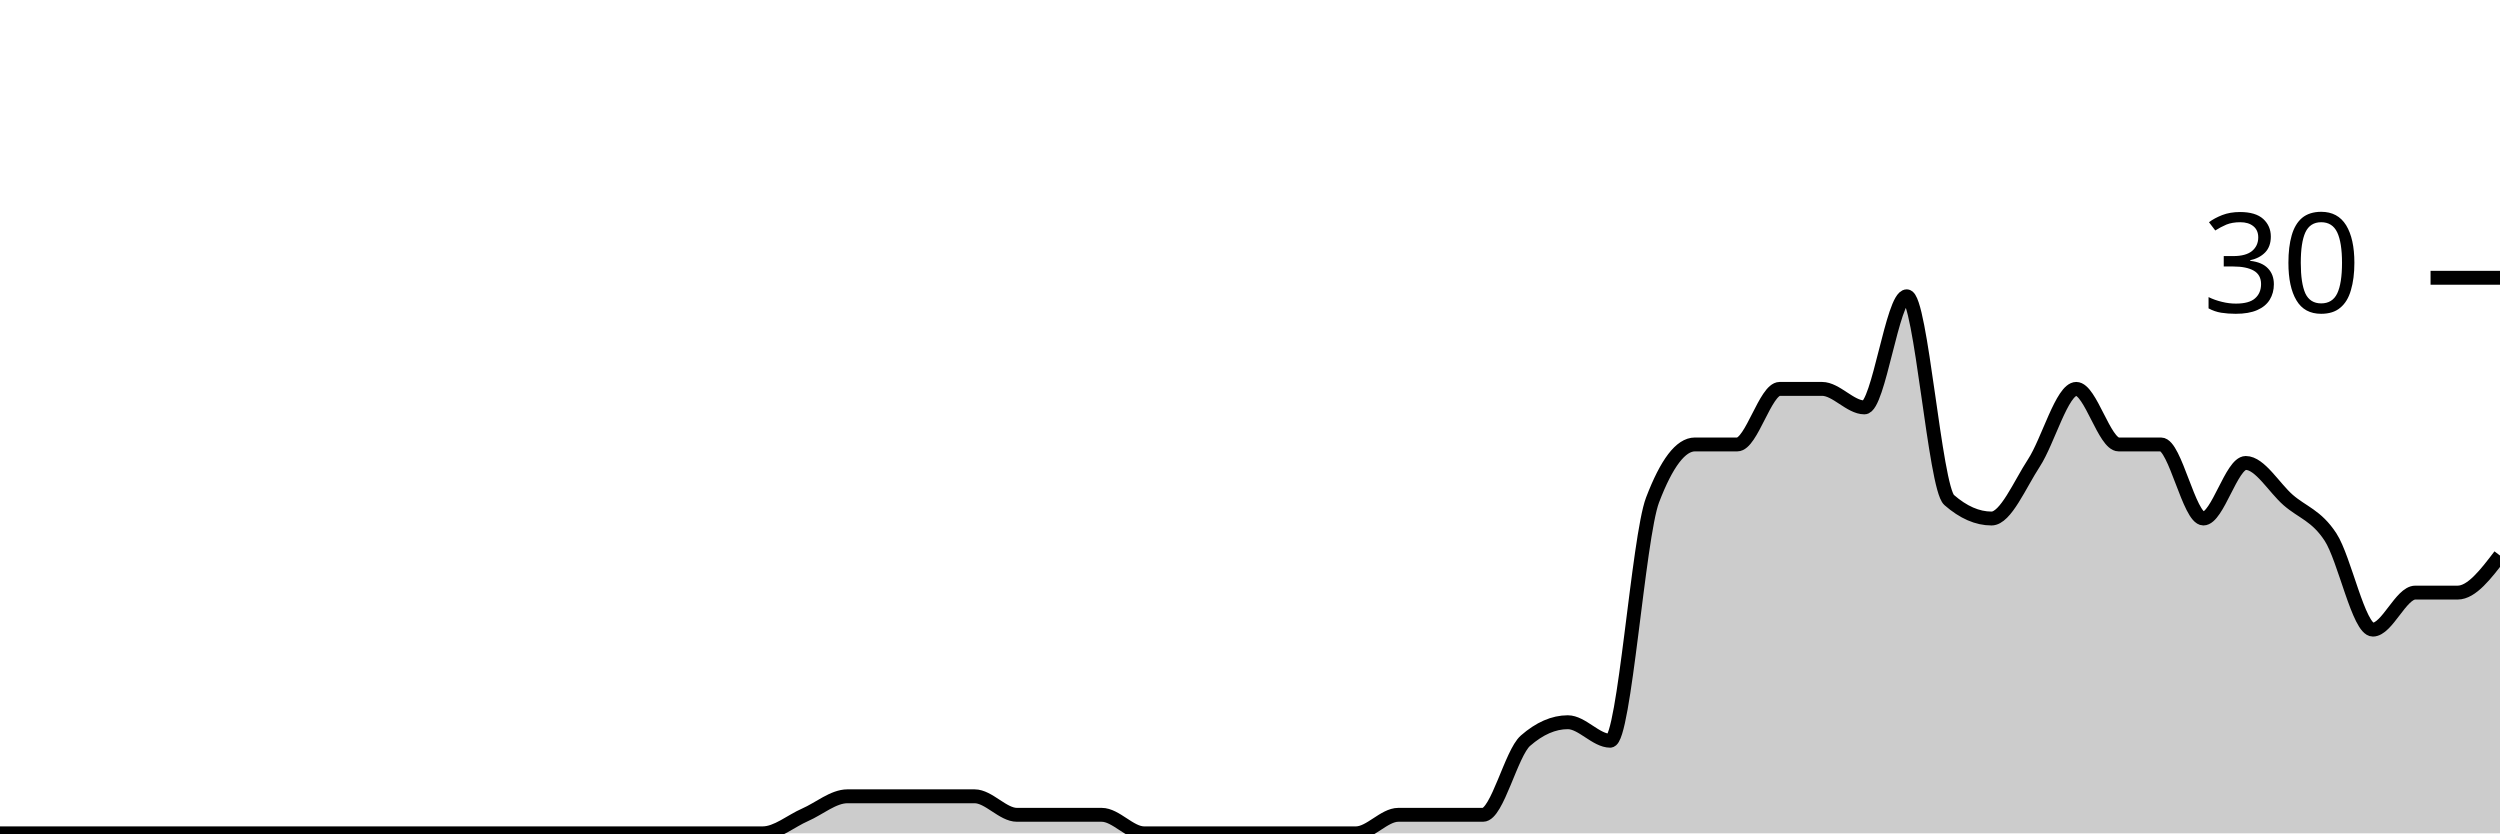
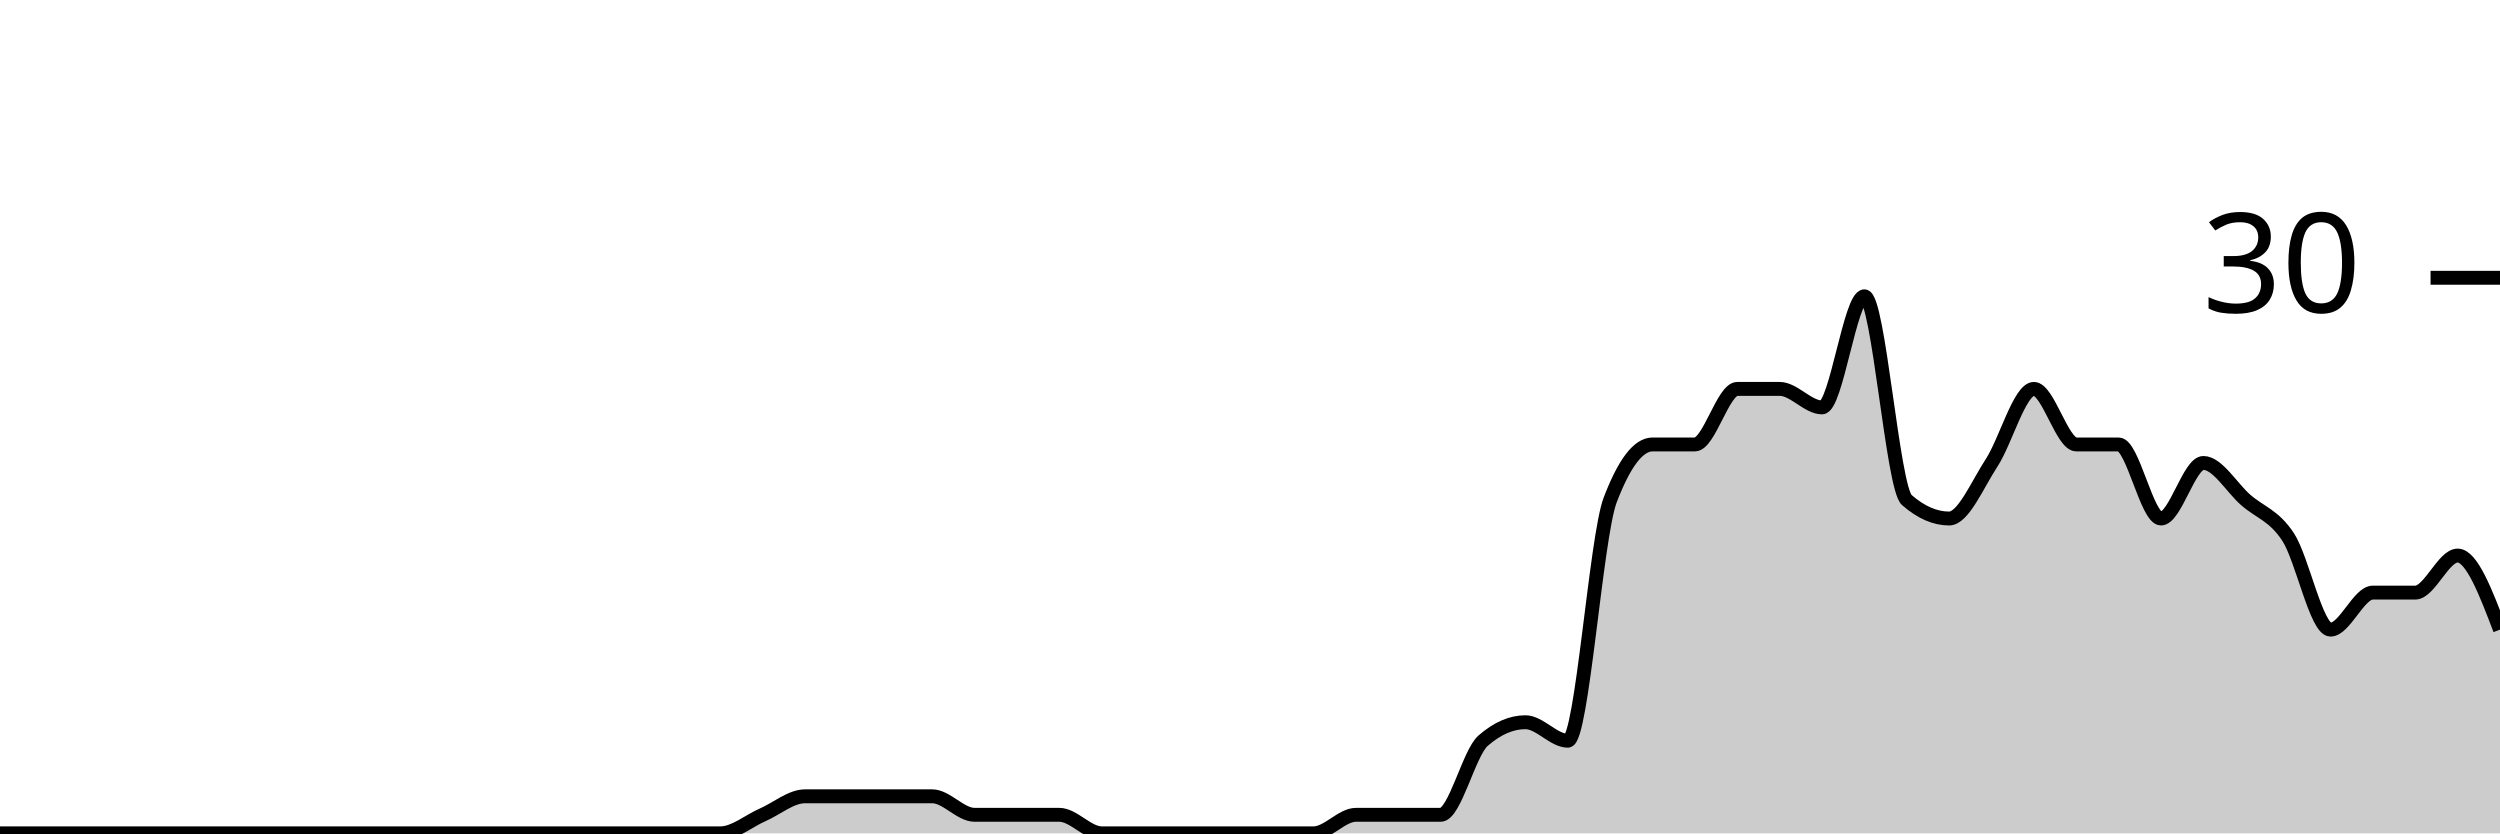
<svg xmlns="http://www.w3.org/2000/svg" viewBox="0 0 180 60">
  <g transform="translate(0,20)">
-     <path class="area" fill="rgba(0, 0, 0, 0.2)" d="M0,40C1.017,40,2.034,40,3.051,40C4.068,40,5.085,40,6.102,40C7.119,40,8.136,40,9.153,40C10.169,40,11.186,40,12.203,40C13.22,40,14.237,40,15.254,40C16.271,40,17.288,40,18.305,40C19.322,40,20.339,40,21.356,40C22.373,40,23.39,40,24.407,40C25.424,40,26.441,40,27.458,40C28.475,40,29.492,40,30.508,40C31.525,40,32.542,40,33.559,40C34.576,40,35.593,40,36.61,40C37.627,40,38.644,40,39.661,40C40.678,40,41.695,40,42.712,40C43.729,40,44.746,40,45.763,40C46.78,40,47.797,40,48.814,40C49.831,40,50.847,40,51.864,40C52.881,40,53.898,40,54.915,40C55.932,40,56.949,39.111,57.966,38.667C58.983,38.222,60,37.333,61.017,37.333C62.034,37.333,63.051,37.333,64.068,37.333C65.085,37.333,66.102,37.333,67.119,37.333C68.136,37.333,69.153,37.333,70.169,37.333C71.186,37.333,72.203,38.667,73.22,38.667C74.237,38.667,75.254,38.667,76.271,38.667C77.288,38.667,78.305,38.667,79.322,38.667C80.339,38.667,81.356,40,82.373,40C83.39,40,84.407,40,85.424,40C86.441,40,87.458,40,88.475,40C89.492,40,90.508,40,91.525,40C92.542,40,93.559,40,94.576,40C95.593,40,96.61,40,97.627,40C98.644,40,99.661,38.667,100.678,38.667C101.695,38.667,102.712,38.667,103.729,38.667C104.746,38.667,105.763,38.667,106.78,38.667C107.797,38.667,108.814,34.222,109.831,33.333C110.847,32.444,111.864,32,112.881,32C113.898,32,114.915,33.333,115.932,33.333C116.949,33.333,117.966,18.667,118.983,16C120,13.333,121.017,12,122.034,12C123.051,12,124.068,12,125.085,12C126.102,12,127.119,8,128.136,8C129.153,8,130.169,8,131.186,8C132.203,8,133.22,9.333,134.237,9.333C135.254,9.333,136.271,1.333,137.288,1.333C138.305,1.333,139.322,15.111,140.339,16C141.356,16.889,142.373,17.333,143.39,17.333C144.407,17.333,145.424,14.889,146.441,13.333C147.458,11.778,148.475,8,149.492,8C150.508,8,151.525,12,152.542,12C153.559,12,154.576,12,155.593,12C156.61,12,157.627,17.333,158.644,17.333C159.661,17.333,160.678,13.333,161.695,13.333C162.712,13.333,163.729,15.111,164.746,16C165.763,16.889,166.78,17.111,167.797,18.667C168.814,20.222,169.831,25.333,170.847,25.333C171.864,25.333,172.881,22.667,173.898,22.667C174.915,22.667,175.932,22.667,176.949,22.667C177.966,22.667,178.983,21.333,180,20L180,40C178.983,40,177.966,40,176.949,40C175.932,40,174.915,40,173.898,40C172.881,40,171.864,40,170.847,40C169.831,40,168.814,40,167.797,40C166.78,40,165.763,40,164.746,40C163.729,40,162.712,40,161.695,40C160.678,40,159.661,40,158.644,40C157.627,40,156.61,40,155.593,40C154.576,40,153.559,40,152.542,40C151.525,40,150.508,40,149.492,40C148.475,40,147.458,40,146.441,40C145.424,40,144.407,40,143.39,40C142.373,40,141.356,40,140.339,40C139.322,40,138.305,40,137.288,40C136.271,40,135.254,40,134.237,40C133.22,40,132.203,40,131.186,40C130.169,40,129.153,40,128.136,40C127.119,40,126.102,40,125.085,40C124.068,40,123.051,40,122.034,40C121.017,40,120,40,118.983,40C117.966,40,116.949,40,115.932,40C114.915,40,113.898,40,112.881,40C111.864,40,110.847,40,109.831,40C108.814,40,107.797,40,106.78,40C105.763,40,104.746,40,103.729,40C102.712,40,101.695,40,100.678,40C99.661,40,98.644,40,97.627,40C96.61,40,95.593,40,94.576,40C93.559,40,92.542,40,91.525,40C90.508,40,89.492,40,88.475,40C87.458,40,86.441,40,85.424,40C84.407,40,83.39,40,82.373,40C81.356,40,80.339,40,79.322,40C78.305,40,77.288,40,76.271,40C75.254,40,74.237,40,73.22,40C72.203,40,71.186,40,70.169,40C69.153,40,68.136,40,67.119,40C66.102,40,65.085,40,64.068,40C63.051,40,62.034,40,61.017,40C60,40,58.983,40,57.966,40C56.949,40,55.932,40,54.915,40C53.898,40,52.881,40,51.864,40C50.847,40,49.831,40,48.814,40C47.797,40,46.78,40,45.763,40C44.746,40,43.729,40,42.712,40C41.695,40,40.678,40,39.661,40C38.644,40,37.627,40,36.61,40C35.593,40,34.576,40,33.559,40C32.542,40,31.525,40,30.508,40C29.492,40,28.475,40,27.458,40C26.441,40,25.424,40,24.407,40C23.39,40,22.373,40,21.356,40C20.339,40,19.322,40,18.305,40C17.288,40,16.271,40,15.254,40C14.237,40,13.22,40,12.203,40C11.186,40,10.169,40,9.153,40C8.136,40,7.119,40,6.102,40C5.085,40,4.068,40,3.051,40C2.034,40,1.017,40,0,40Z" />
-     <path class="line" stroke="black" fill="none" d="M0,40C1.017,40,2.034,40,3.051,40C4.068,40,5.085,40,6.102,40C7.119,40,8.136,40,9.153,40C10.169,40,11.186,40,12.203,40C13.22,40,14.237,40,15.254,40C16.271,40,17.288,40,18.305,40C19.322,40,20.339,40,21.356,40C22.373,40,23.39,40,24.407,40C25.424,40,26.441,40,27.458,40C28.475,40,29.492,40,30.508,40C31.525,40,32.542,40,33.559,40C34.576,40,35.593,40,36.61,40C37.627,40,38.644,40,39.661,40C40.678,40,41.695,40,42.712,40C43.729,40,44.746,40,45.763,40C46.78,40,47.797,40,48.814,40C49.831,40,50.847,40,51.864,40C52.881,40,53.898,40,54.915,40C55.932,40,56.949,39.111,57.966,38.667C58.983,38.222,60,37.333,61.017,37.333C62.034,37.333,63.051,37.333,64.068,37.333C65.085,37.333,66.102,37.333,67.119,37.333C68.136,37.333,69.153,37.333,70.169,37.333C71.186,37.333,72.203,38.667,73.22,38.667C74.237,38.667,75.254,38.667,76.271,38.667C77.288,38.667,78.305,38.667,79.322,38.667C80.339,38.667,81.356,40,82.373,40C83.39,40,84.407,40,85.424,40C86.441,40,87.458,40,88.475,40C89.492,40,90.508,40,91.525,40C92.542,40,93.559,40,94.576,40C95.593,40,96.61,40,97.627,40C98.644,40,99.661,38.667,100.678,38.667C101.695,38.667,102.712,38.667,103.729,38.667C104.746,38.667,105.763,38.667,106.78,38.667C107.797,38.667,108.814,34.222,109.831,33.333C110.847,32.444,111.864,32,112.881,32C113.898,32,114.915,33.333,115.932,33.333C116.949,33.333,117.966,18.667,118.983,16C120,13.333,121.017,12,122.034,12C123.051,12,124.068,12,125.085,12C126.102,12,127.119,8,128.136,8C129.153,8,130.169,8,131.186,8C132.203,8,133.22,9.333,134.237,9.333C135.254,9.333,136.271,1.333,137.288,1.333C138.305,1.333,139.322,15.111,140.339,16C141.356,16.889,142.373,17.333,143.39,17.333C144.407,17.333,145.424,14.889,146.441,13.333C147.458,11.778,148.475,8,149.492,8C150.508,8,151.525,12,152.542,12C153.559,12,154.576,12,155.593,12C156.61,12,157.627,17.333,158.644,17.333C159.661,17.333,160.678,13.333,161.695,13.333C162.712,13.333,163.729,15.111,164.746,16C165.763,16.889,166.78,17.111,167.797,18.667C168.814,20.222,169.831,25.333,170.847,25.333C171.864,25.333,172.881,22.667,173.898,22.667C174.915,22.667,175.932,22.667,176.949,22.667C177.966,22.667,178.983,21.333,180,20" />
+     <path class="area" fill="rgba(0, 0, 0, 0.2)" d="M0,40C1.017,40,2.034,40,3.051,40C4.068,40,5.085,40,6.102,40C7.119,40,8.136,40,9.153,40C10.169,40,11.186,40,12.203,40C13.22,40,14.237,40,15.254,40C16.271,40,17.288,40,18.305,40C19.322,40,20.339,40,21.356,40C22.373,40,23.39,40,24.407,40C25.424,40,26.441,40,27.458,40C28.475,40,29.492,40,30.508,40C31.525,40,32.542,40,33.559,40C34.576,40,35.593,40,36.61,40C37.627,40,38.644,40,39.661,40C40.678,40,41.695,40,42.712,40C43.729,40,44.746,40,45.763,40C46.78,40,47.797,40,48.814,40C49.831,40,50.847,40,51.864,40C52.881,40,53.898,39.111,54.915,38.667C55.932,38.222,56.949,37.333,57.966,37.333C58.983,37.333,60,37.333,61.017,37.333C62.034,37.333,63.051,37.333,64.068,37.333C65.085,37.333,66.102,37.333,67.119,37.333C68.136,37.333,69.153,38.667,70.169,38.667C71.186,38.667,72.203,38.667,73.22,38.667C74.237,38.667,75.254,38.667,76.271,38.667C77.288,38.667,78.305,40,79.322,40C80.339,40,81.356,40,82.373,40C83.39,40,84.407,40,85.424,40C86.441,40,87.458,40,88.475,40C89.492,40,90.508,40,91.525,40C92.542,40,93.559,40,94.576,40C95.593,40,96.61,38.667,97.627,38.667C98.644,38.667,99.661,38.667,100.678,38.667C101.695,38.667,102.712,38.667,103.729,38.667C104.746,38.667,105.763,34.222,106.78,33.333C107.797,32.444,108.814,32,109.831,32C110.847,32,111.864,33.333,112.881,33.333C113.898,33.333,114.915,18.667,115.932,16C116.949,13.333,117.966,12,118.983,12C120,12,121.017,12,122.034,12C123.051,12,124.068,8,125.085,8C126.102,8,127.119,8,128.136,8C129.153,8,130.169,9.333,131.186,9.333C132.203,9.333,133.22,1.333,134.237,1.333C135.254,1.333,136.271,15.111,137.288,16C138.305,16.889,139.322,17.333,140.339,17.333C141.356,17.333,142.373,14.889,143.39,13.333C144.407,11.778,145.424,8,146.441,8C147.458,8,148.475,12,149.492,12C150.508,12,151.525,12,152.542,12C153.559,12,154.576,17.333,155.593,17.333C156.61,17.333,157.627,13.333,158.644,13.333C159.661,13.333,160.678,15.111,161.695,16C162.712,16.889,163.729,17.111,164.746,18.667C165.763,20.222,166.78,25.333,167.797,25.333C168.814,25.333,169.831,22.667,170.847,22.667C171.864,22.667,172.881,22.667,173.898,22.667C174.915,22.667,175.932,20,176.949,20C177.966,20,178.983,22.667,180,25.333L180,40C178.983,40,177.966,40,176.949,40C175.932,40,174.915,40,173.898,40C172.881,40,171.864,40,170.847,40C169.831,40,168.814,40,167.797,40C166.78,40,165.763,40,164.746,40C163.729,40,162.712,40,161.695,40C160.678,40,159.661,40,158.644,40C157.627,40,156.61,40,155.593,40C154.576,40,153.559,40,152.542,40C151.525,40,150.508,40,149.492,40C148.475,40,147.458,40,146.441,40C145.424,40,144.407,40,143.39,40C142.373,40,141.356,40,140.339,40C139.322,40,138.305,40,137.288,40C136.271,40,135.254,40,134.237,40C133.22,40,132.203,40,131.186,40C130.169,40,129.153,40,128.136,40C127.119,40,126.102,40,125.085,40C124.068,40,123.051,40,122.034,40C121.017,40,120,40,118.983,40C117.966,40,116.949,40,115.932,40C114.915,40,113.898,40,112.881,40C111.864,40,110.847,40,109.831,40C108.814,40,107.797,40,106.78,40C105.763,40,104.746,40,103.729,40C102.712,40,101.695,40,100.678,40C99.661,40,98.644,40,97.627,40C96.61,40,95.593,40,94.576,40C93.559,40,92.542,40,91.525,40C90.508,40,89.492,40,88.475,40C87.458,40,86.441,40,85.424,40C84.407,40,83.39,40,82.373,40C81.356,40,80.339,40,79.322,40C78.305,40,77.288,40,76.271,40C75.254,40,74.237,40,73.22,40C72.203,40,71.186,40,70.169,40C69.153,40,68.136,40,67.119,40C66.102,40,65.085,40,64.068,40C63.051,40,62.034,40,61.017,40C60,40,58.983,40,57.966,40C56.949,40,55.932,40,54.915,40C53.898,40,52.881,40,51.864,40C50.847,40,49.831,40,48.814,40C47.797,40,46.78,40,45.763,40C44.746,40,43.729,40,42.712,40C41.695,40,40.678,40,39.661,40C38.644,40,37.627,40,36.61,40C35.593,40,34.576,40,33.559,40C32.542,40,31.525,40,30.508,40C29.492,40,28.475,40,27.458,40C26.441,40,25.424,40,24.407,40C23.39,40,22.373,40,21.356,40C20.339,40,19.322,40,18.305,40C17.288,40,16.271,40,15.254,40C14.237,40,13.22,40,12.203,40C11.186,40,10.169,40,9.153,40C8.136,40,7.119,40,6.102,40C5.085,40,4.068,40,3.051,40C2.034,40,1.017,40,0,40Z" />
+     <path class="line" stroke="black" fill="none" d="M0,40C1.017,40,2.034,40,3.051,40C4.068,40,5.085,40,6.102,40C7.119,40,8.136,40,9.153,40C10.169,40,11.186,40,12.203,40C13.22,40,14.237,40,15.254,40C16.271,40,17.288,40,18.305,40C19.322,40,20.339,40,21.356,40C22.373,40,23.39,40,24.407,40C25.424,40,26.441,40,27.458,40C28.475,40,29.492,40,30.508,40C31.525,40,32.542,40,33.559,40C34.576,40,35.593,40,36.61,40C37.627,40,38.644,40,39.661,40C40.678,40,41.695,40,42.712,40C43.729,40,44.746,40,45.763,40C46.78,40,47.797,40,48.814,40C49.831,40,50.847,40,51.864,40C52.881,40,53.898,39.111,54.915,38.667C55.932,38.222,56.949,37.333,57.966,37.333C58.983,37.333,60,37.333,61.017,37.333C62.034,37.333,63.051,37.333,64.068,37.333C65.085,37.333,66.102,37.333,67.119,37.333C68.136,37.333,69.153,38.667,70.169,38.667C71.186,38.667,72.203,38.667,73.22,38.667C74.237,38.667,75.254,38.667,76.271,38.667C77.288,38.667,78.305,40,79.322,40C80.339,40,81.356,40,82.373,40C83.39,40,84.407,40,85.424,40C86.441,40,87.458,40,88.475,40C89.492,40,90.508,40,91.525,40C92.542,40,93.559,40,94.576,40C95.593,40,96.61,38.667,97.627,38.667C98.644,38.667,99.661,38.667,100.678,38.667C101.695,38.667,102.712,38.667,103.729,38.667C104.746,38.667,105.763,34.222,106.78,33.333C107.797,32.444,108.814,32,109.831,32C110.847,32,111.864,33.333,112.881,33.333C113.898,33.333,114.915,18.667,115.932,16C116.949,13.333,117.966,12,118.983,12C120,12,121.017,12,122.034,12C123.051,12,124.068,8,125.085,8C126.102,8,127.119,8,128.136,8C129.153,8,130.169,9.333,131.186,9.333C132.203,9.333,133.22,1.333,134.237,1.333C135.254,1.333,136.271,15.111,137.288,16C138.305,16.889,139.322,17.333,140.339,17.333C141.356,17.333,142.373,14.889,143.39,13.333C144.407,11.778,145.424,8,146.441,8C147.458,8,148.475,12,149.492,12C150.508,12,151.525,12,152.542,12C153.559,12,154.576,17.333,155.593,17.333C156.61,17.333,157.627,13.333,158.644,13.333C159.661,13.333,160.678,15.111,161.695,16C162.712,16.889,163.729,17.111,164.746,18.667C165.763,20.222,166.78,25.333,167.797,25.333C168.814,25.333,169.831,22.667,170.847,22.667C171.864,22.667,172.881,22.667,173.898,22.667C174.915,22.667,175.932,20,176.949,20C177.966,20,178.983,22.667,180,25.333" />
    <path class="axis-ceiling" stroke-width="1" stroke="black" fill="none" d="M175,0L180,0" />
    <text class="axis-ceiling-label" font-family="sans-serif" text-anchor="end" font-size="10px" x="170" y="2.5">30</text>
  </g>
</svg>
